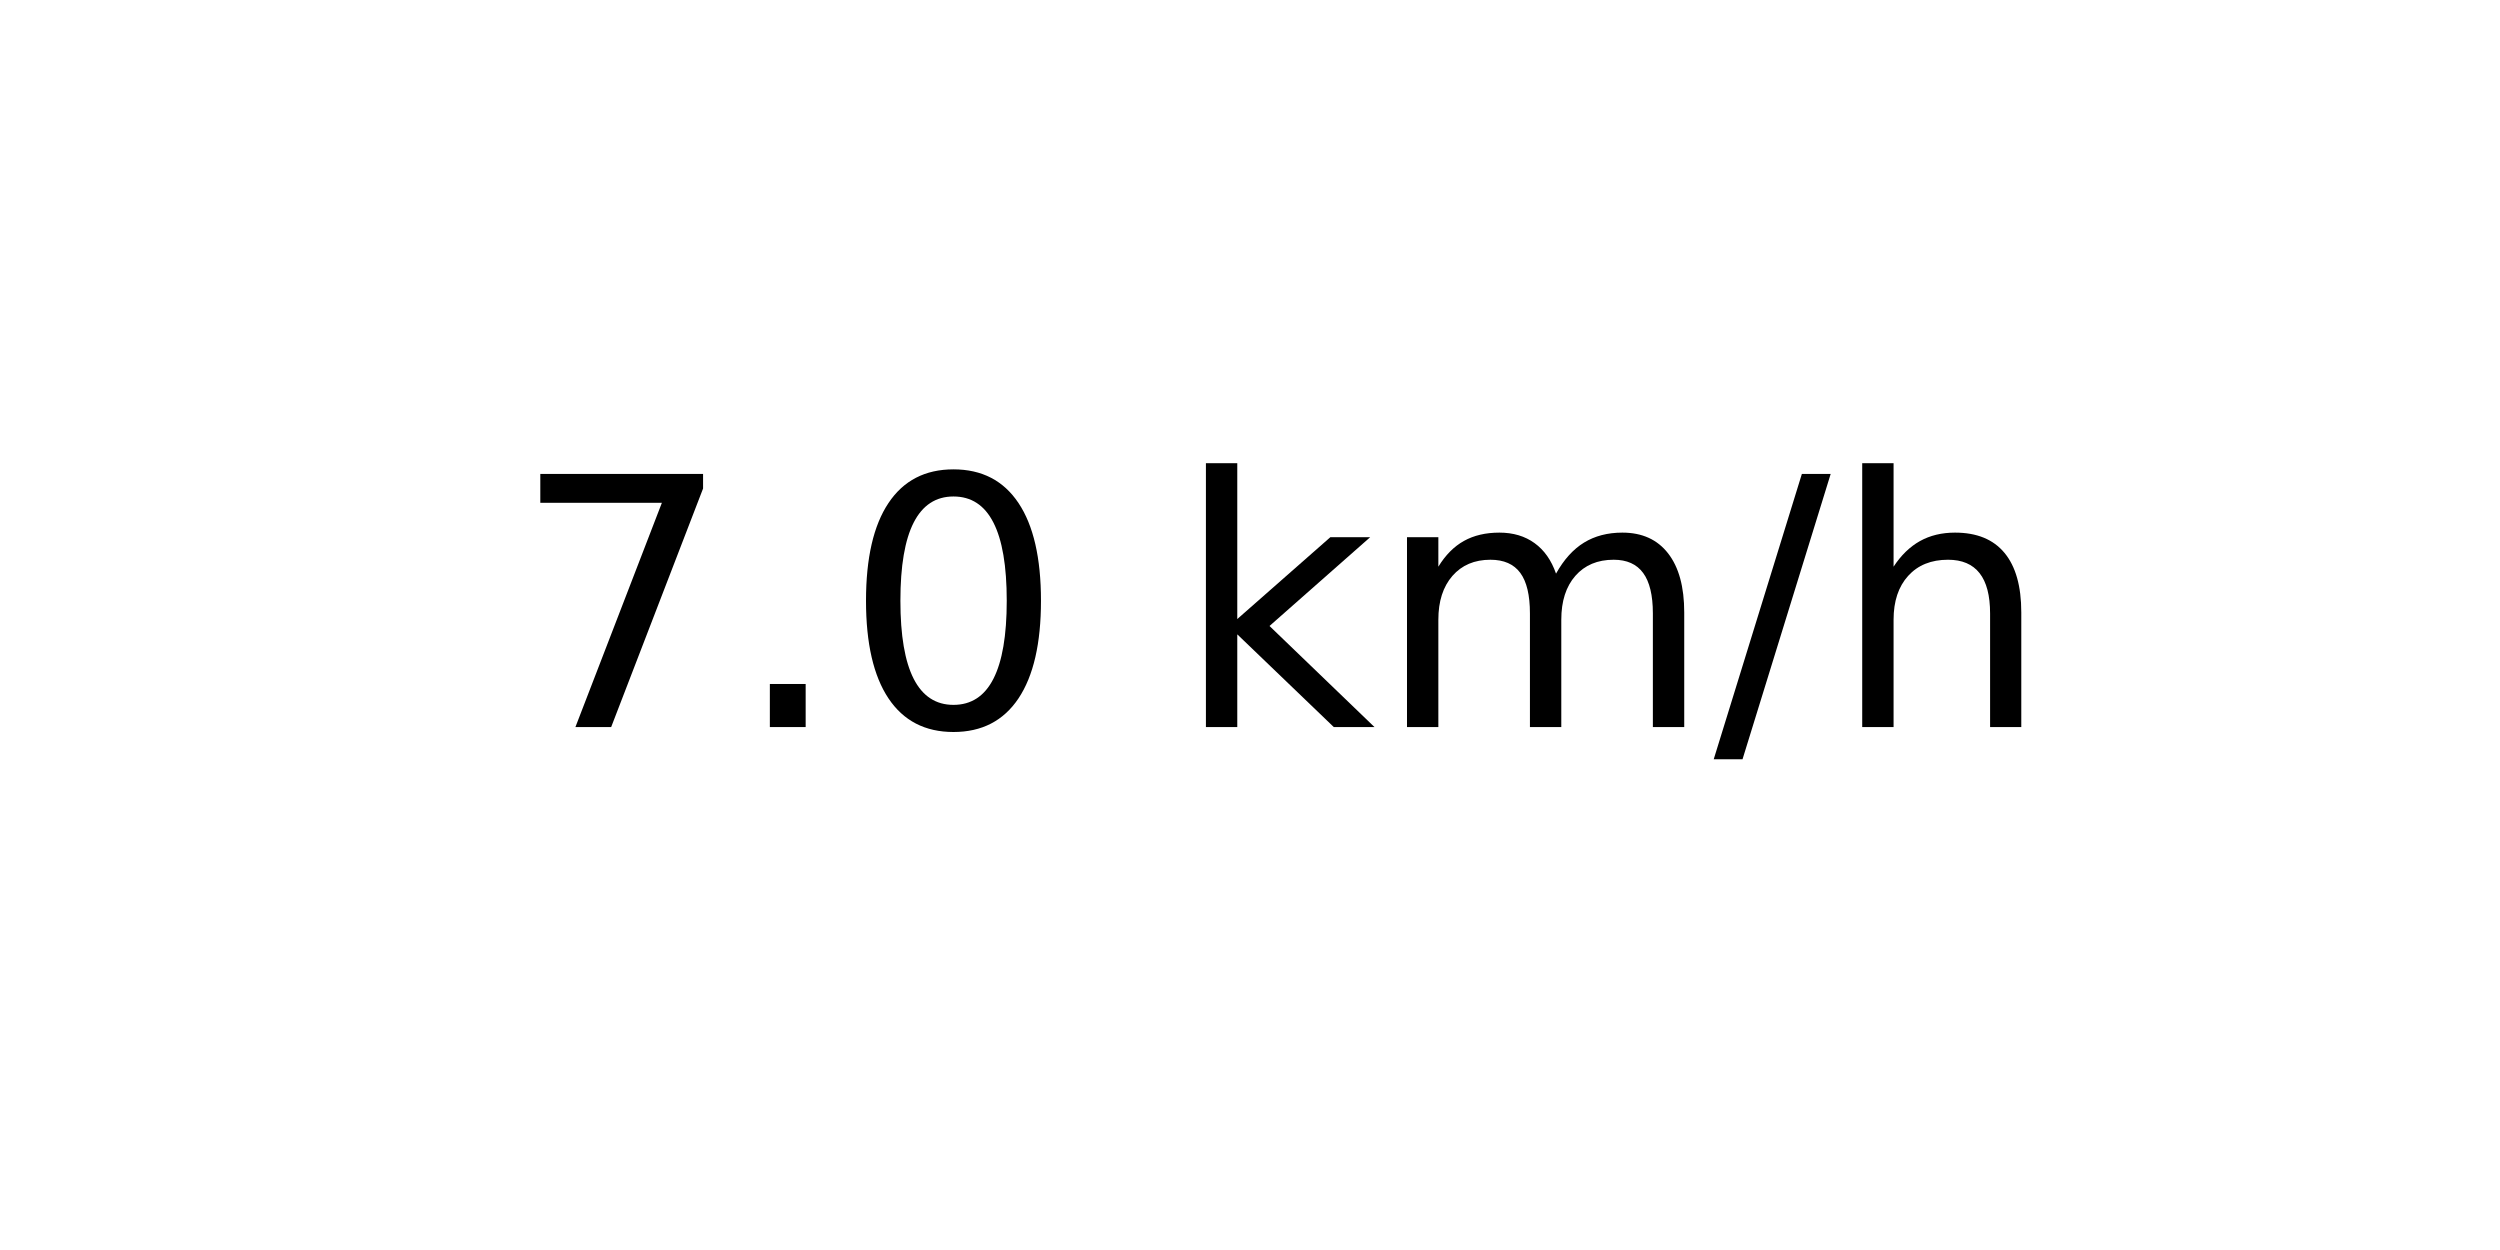
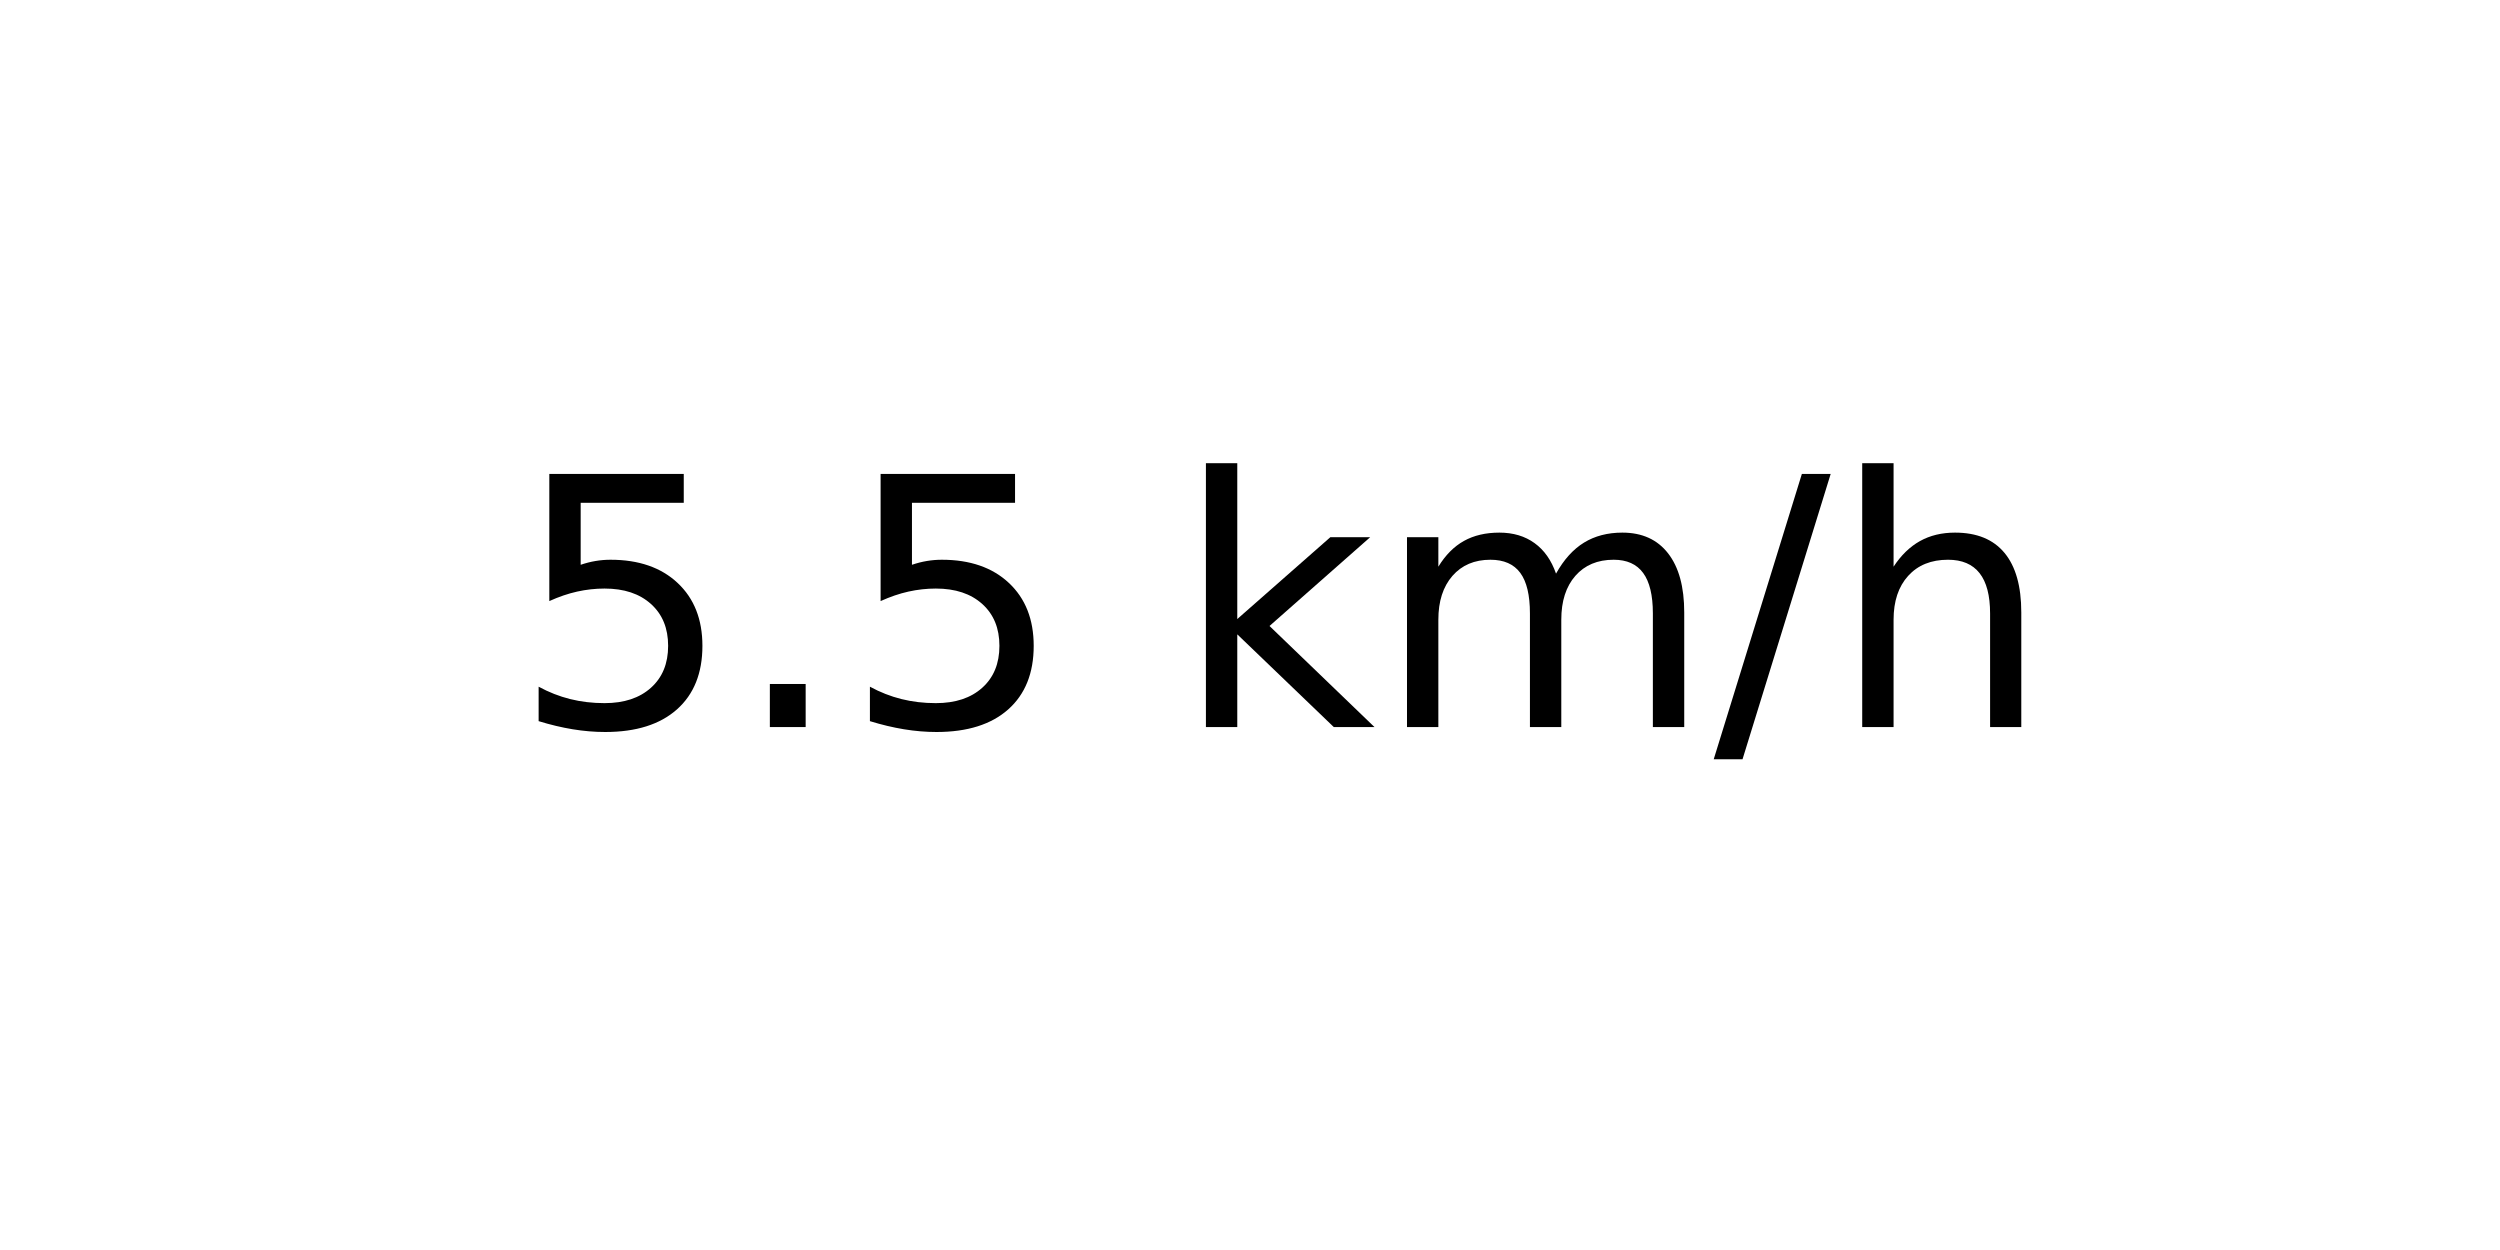
<svg xmlns="http://www.w3.org/2000/svg" xmlns:xlink="http://www.w3.org/1999/xlink" width="72pt" height="36pt" viewBox="0 0 72 36" version="1.1">
  <defs>
    <style type="text/css">*{stroke-linejoin: round; stroke-linecap: butt}</style>
  </defs>
  <g id="figure_1">
    <g id="axes_1">
      <g id="text_1">
        <g transform="translate(14.74062 20.93937) scale(0.1 -0.1)">
          <defs>
-             <path id="DejaVuSans-37" d="M 525 4666  L 3525 4666  L 3525 4397  L 1831 0  L 1172 0  L 2766 4134  L 525 4134  L 525 4666  z " transform="scale(0.015625)" />
+             <path id="DejaVuSans-35" d="M 691 4666  L 3169 4666  L 3169 4134  L 1269 4134  L 1269 2991  Q 1406 3038 1543 3061  Q 1681 3084 1819 3084  Q 2600 3084 3056 2656  Q 3513 2228 3513 1497  Q 3513 744 3044 326  Q 2575 -91 1722 -91  Q 1428 -91 1123 -41  Q 819 9 494 109  L 494 744  Q 775 591 1075 516  Q 1375 441 1709 441  Q 2250 441 2565 725  Q 2881 1009 2881 1497  Q 2881 1984 2565 2268  Q 2250 2553 1709 2553  Q 1456 2553 1204 2497  Q 953 2441 691 2322  L 691 4666  z " transform="scale(0.015625)" />
            <path id="DejaVuSans-2e" d="M 684 794  L 1344 794  L 1344 0  L 684 0  L 684 794  z " transform="scale(0.015625)" />
-             <path id="DejaVuSans-30" d="M 2034 4250  Q 1547 4250 1301 3770  Q 1056 3291 1056 2328  Q 1056 1369 1301 889  Q 1547 409 2034 409  Q 2525 409 2770 889  Q 3016 1369 3016 2328  Q 3016 3291 2770 3770  Q 2525 4250 2034 4250  z M 2034 4750  Q 2819 4750 3233 4129  Q 3647 3509 3647 2328  Q 3647 1150 3233 529  Q 2819 -91 2034 -91  Q 1250 -91 836 529  Q 422 1150 422 2328  Q 422 3509 836 4129  Q 1250 4750 2034 4750  z " transform="scale(0.015625)" />
            <path id="DejaVuSans-20" transform="scale(0.015625)" />
            <path id="DejaVuSans-6b" d="M 581 4863  L 1159 4863  L 1159 1991  L 2875 3500  L 3609 3500  L 1753 1863  L 3688 0  L 2938 0  L 1159 1709  L 1159 0  L 581 0  L 581 4863  z " transform="scale(0.015625)" />
            <path id="DejaVuSans-6d" d="M 3328 2828  Q 3544 3216 3844 3400  Q 4144 3584 4550 3584  Q 5097 3584 5394 3201  Q 5691 2819 5691 2113  L 5691 0  L 5113 0  L 5113 2094  Q 5113 2597 4934 2840  Q 4756 3084 4391 3084  Q 3944 3084 3684 2787  Q 3425 2491 3425 1978  L 3425 0  L 2847 0  L 2847 2094  Q 2847 2600 2669 2842  Q 2491 3084 2119 3084  Q 1678 3084 1418 2786  Q 1159 2488 1159 1978  L 1159 0  L 581 0  L 581 3500  L 1159 3500  L 1159 2956  Q 1356 3278 1631 3431  Q 1906 3584 2284 3584  Q 2666 3584 2933 3390  Q 3200 3197 3328 2828  z " transform="scale(0.015625)" />
            <path id="DejaVuSans-2f" d="M 1625 4666  L 2156 4666  L 531 -594  L 0 -594  L 1625 4666  z " transform="scale(0.015625)" />
            <path id="DejaVuSans-68" d="M 3513 2113  L 3513 0  L 2938 0  L 2938 2094  Q 2938 2591 2744 2837  Q 2550 3084 2163 3084  Q 1697 3084 1428 2787  Q 1159 2491 1159 1978  L 1159 0  L 581 0  L 581 4863  L 1159 4863  L 1159 2956  Q 1366 3272 1645 3428  Q 1925 3584 2291 3584  Q 2894 3584 3203 3211  Q 3513 2838 3513 2113  z " transform="scale(0.015625)" />
          </defs>
-           <use xlink:href="#DejaVuSans-37" />
+           <use xlink:href="#DejaVuSans-35" />
          <use xlink:href="#DejaVuSans-2e" x="63.623" />
-           <use xlink:href="#DejaVuSans-30" x="95.41" />
+           <use xlink:href="#DejaVuSans-35" x="95.41" />
          <use xlink:href="#DejaVuSans-20" x="159.033" />
          <use xlink:href="#DejaVuSans-6b" x="190.82" />
          <use xlink:href="#DejaVuSans-6d" x="248.73" />
          <use xlink:href="#DejaVuSans-2f" x="346.143" />
          <use xlink:href="#DejaVuSans-68" x="379.834" />
        </g>
      </g>
    </g>
  </g>
</svg>
